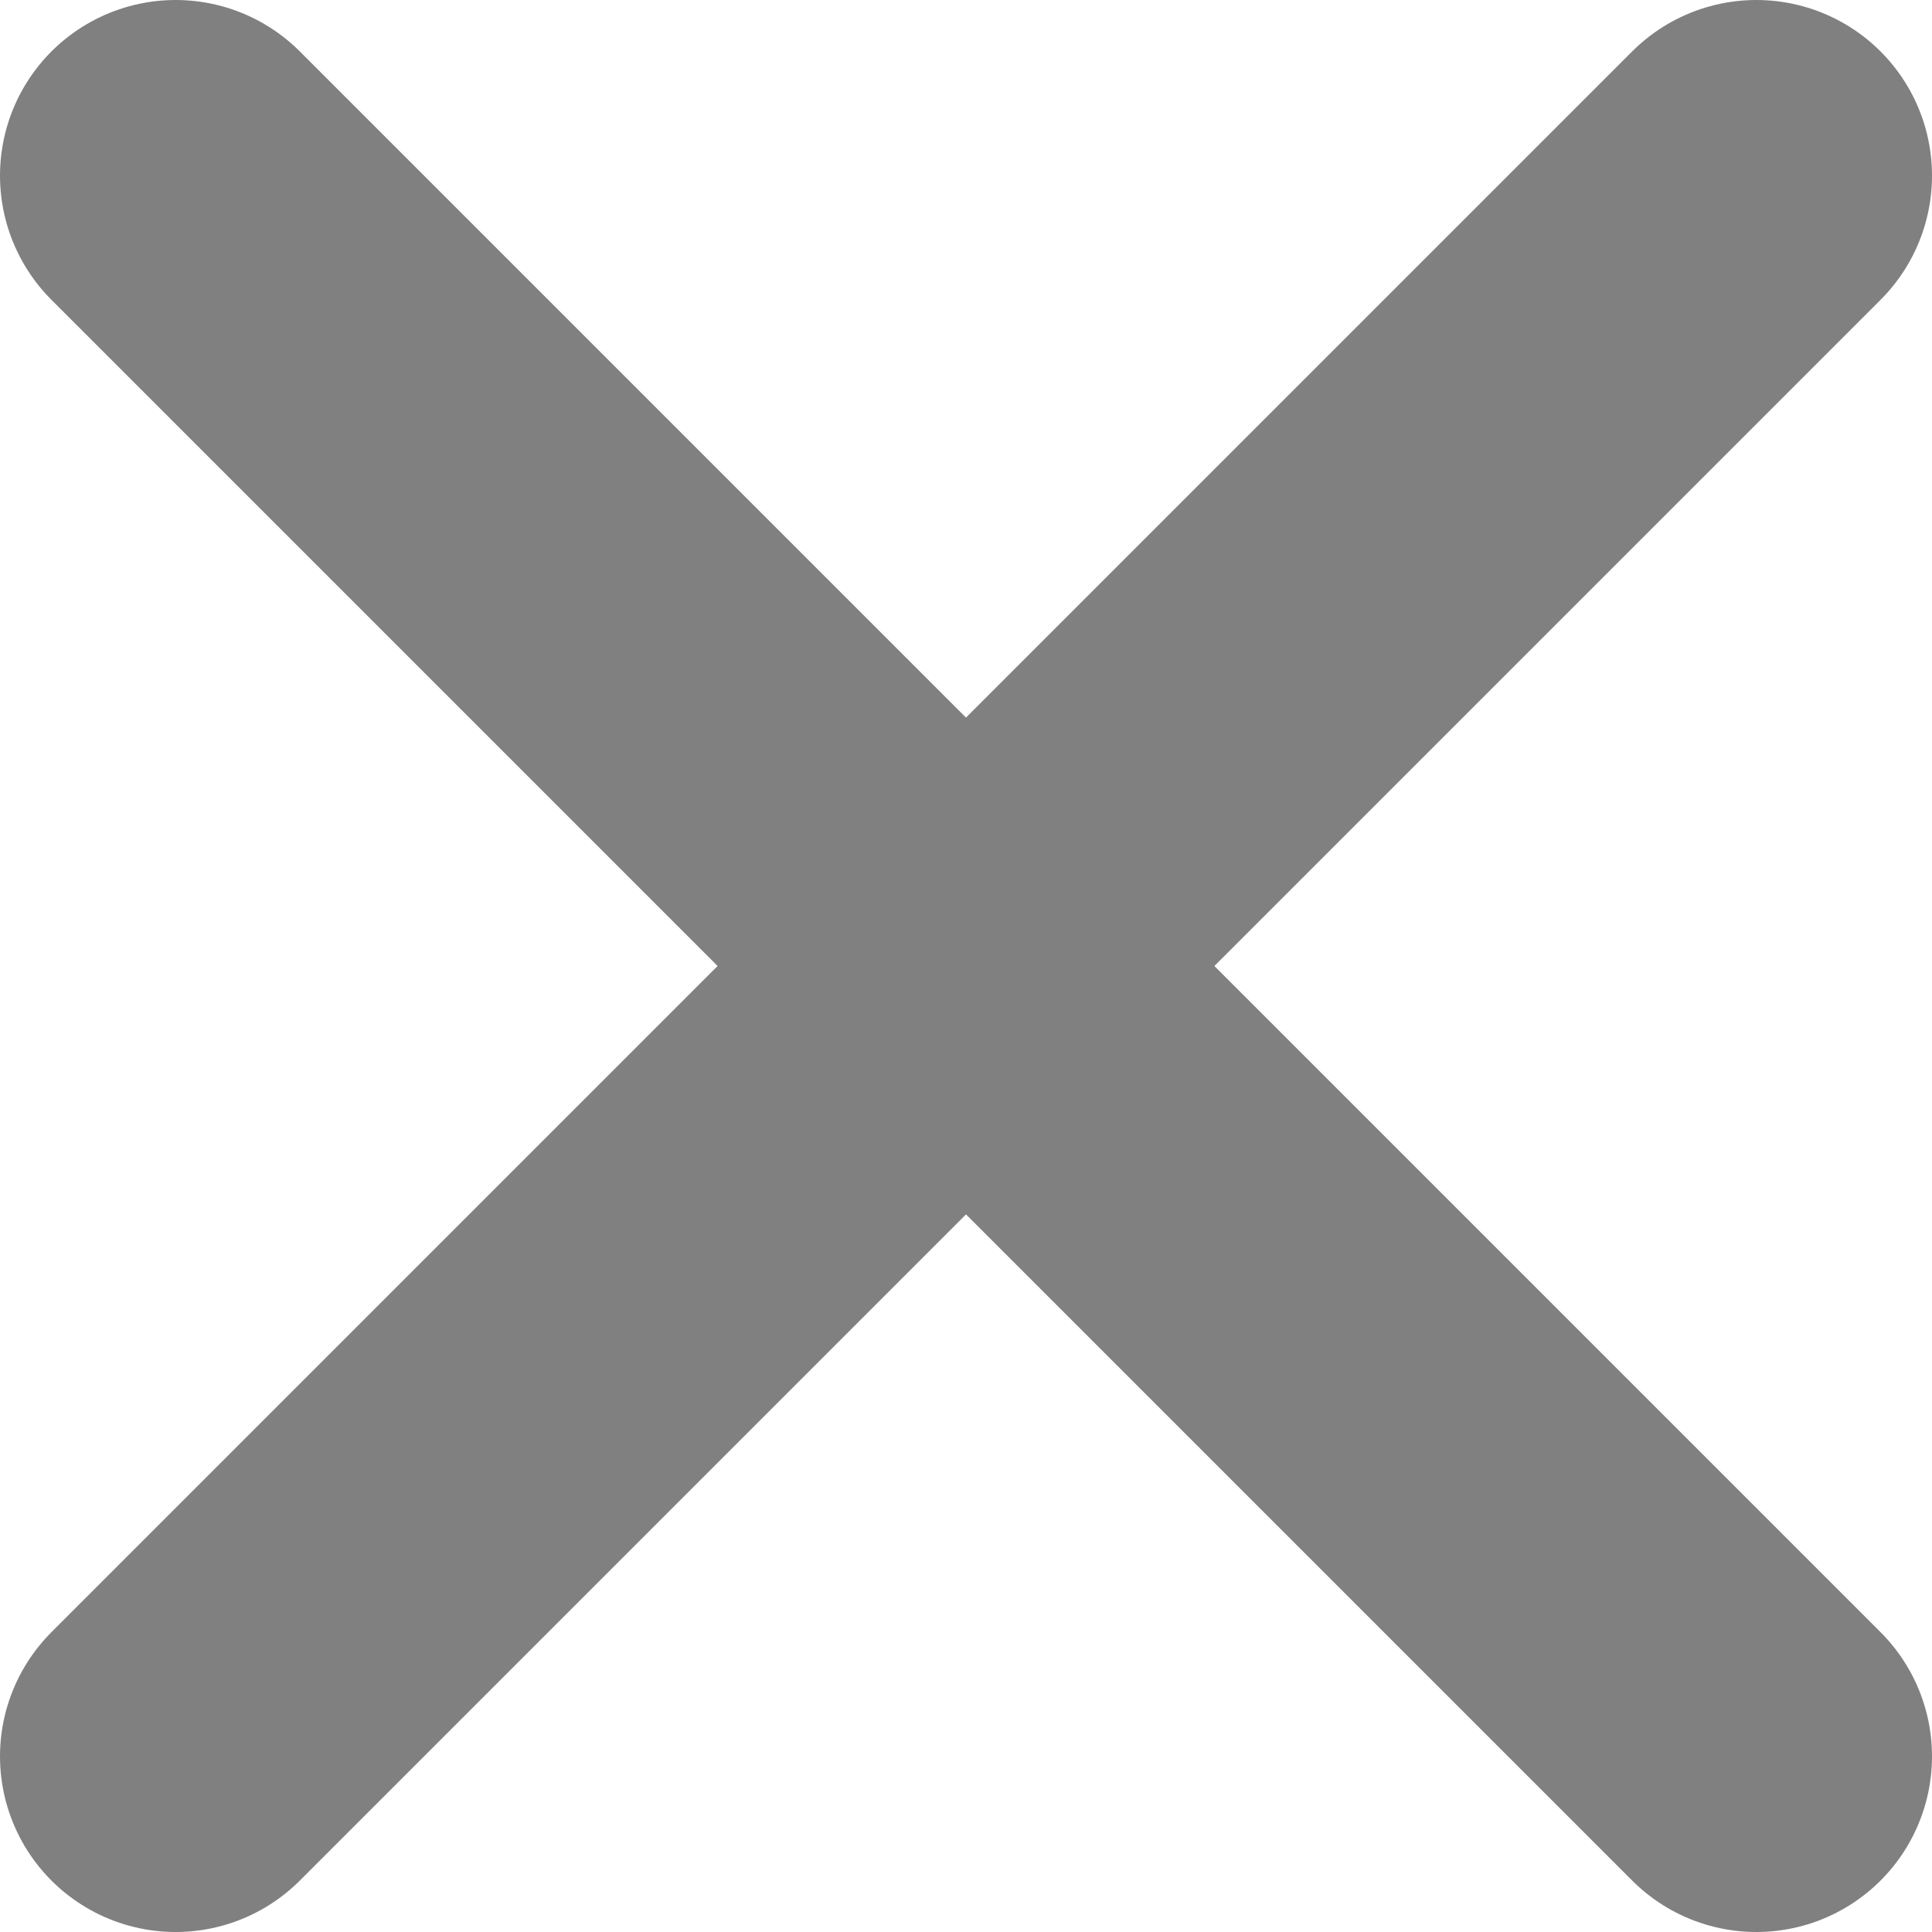
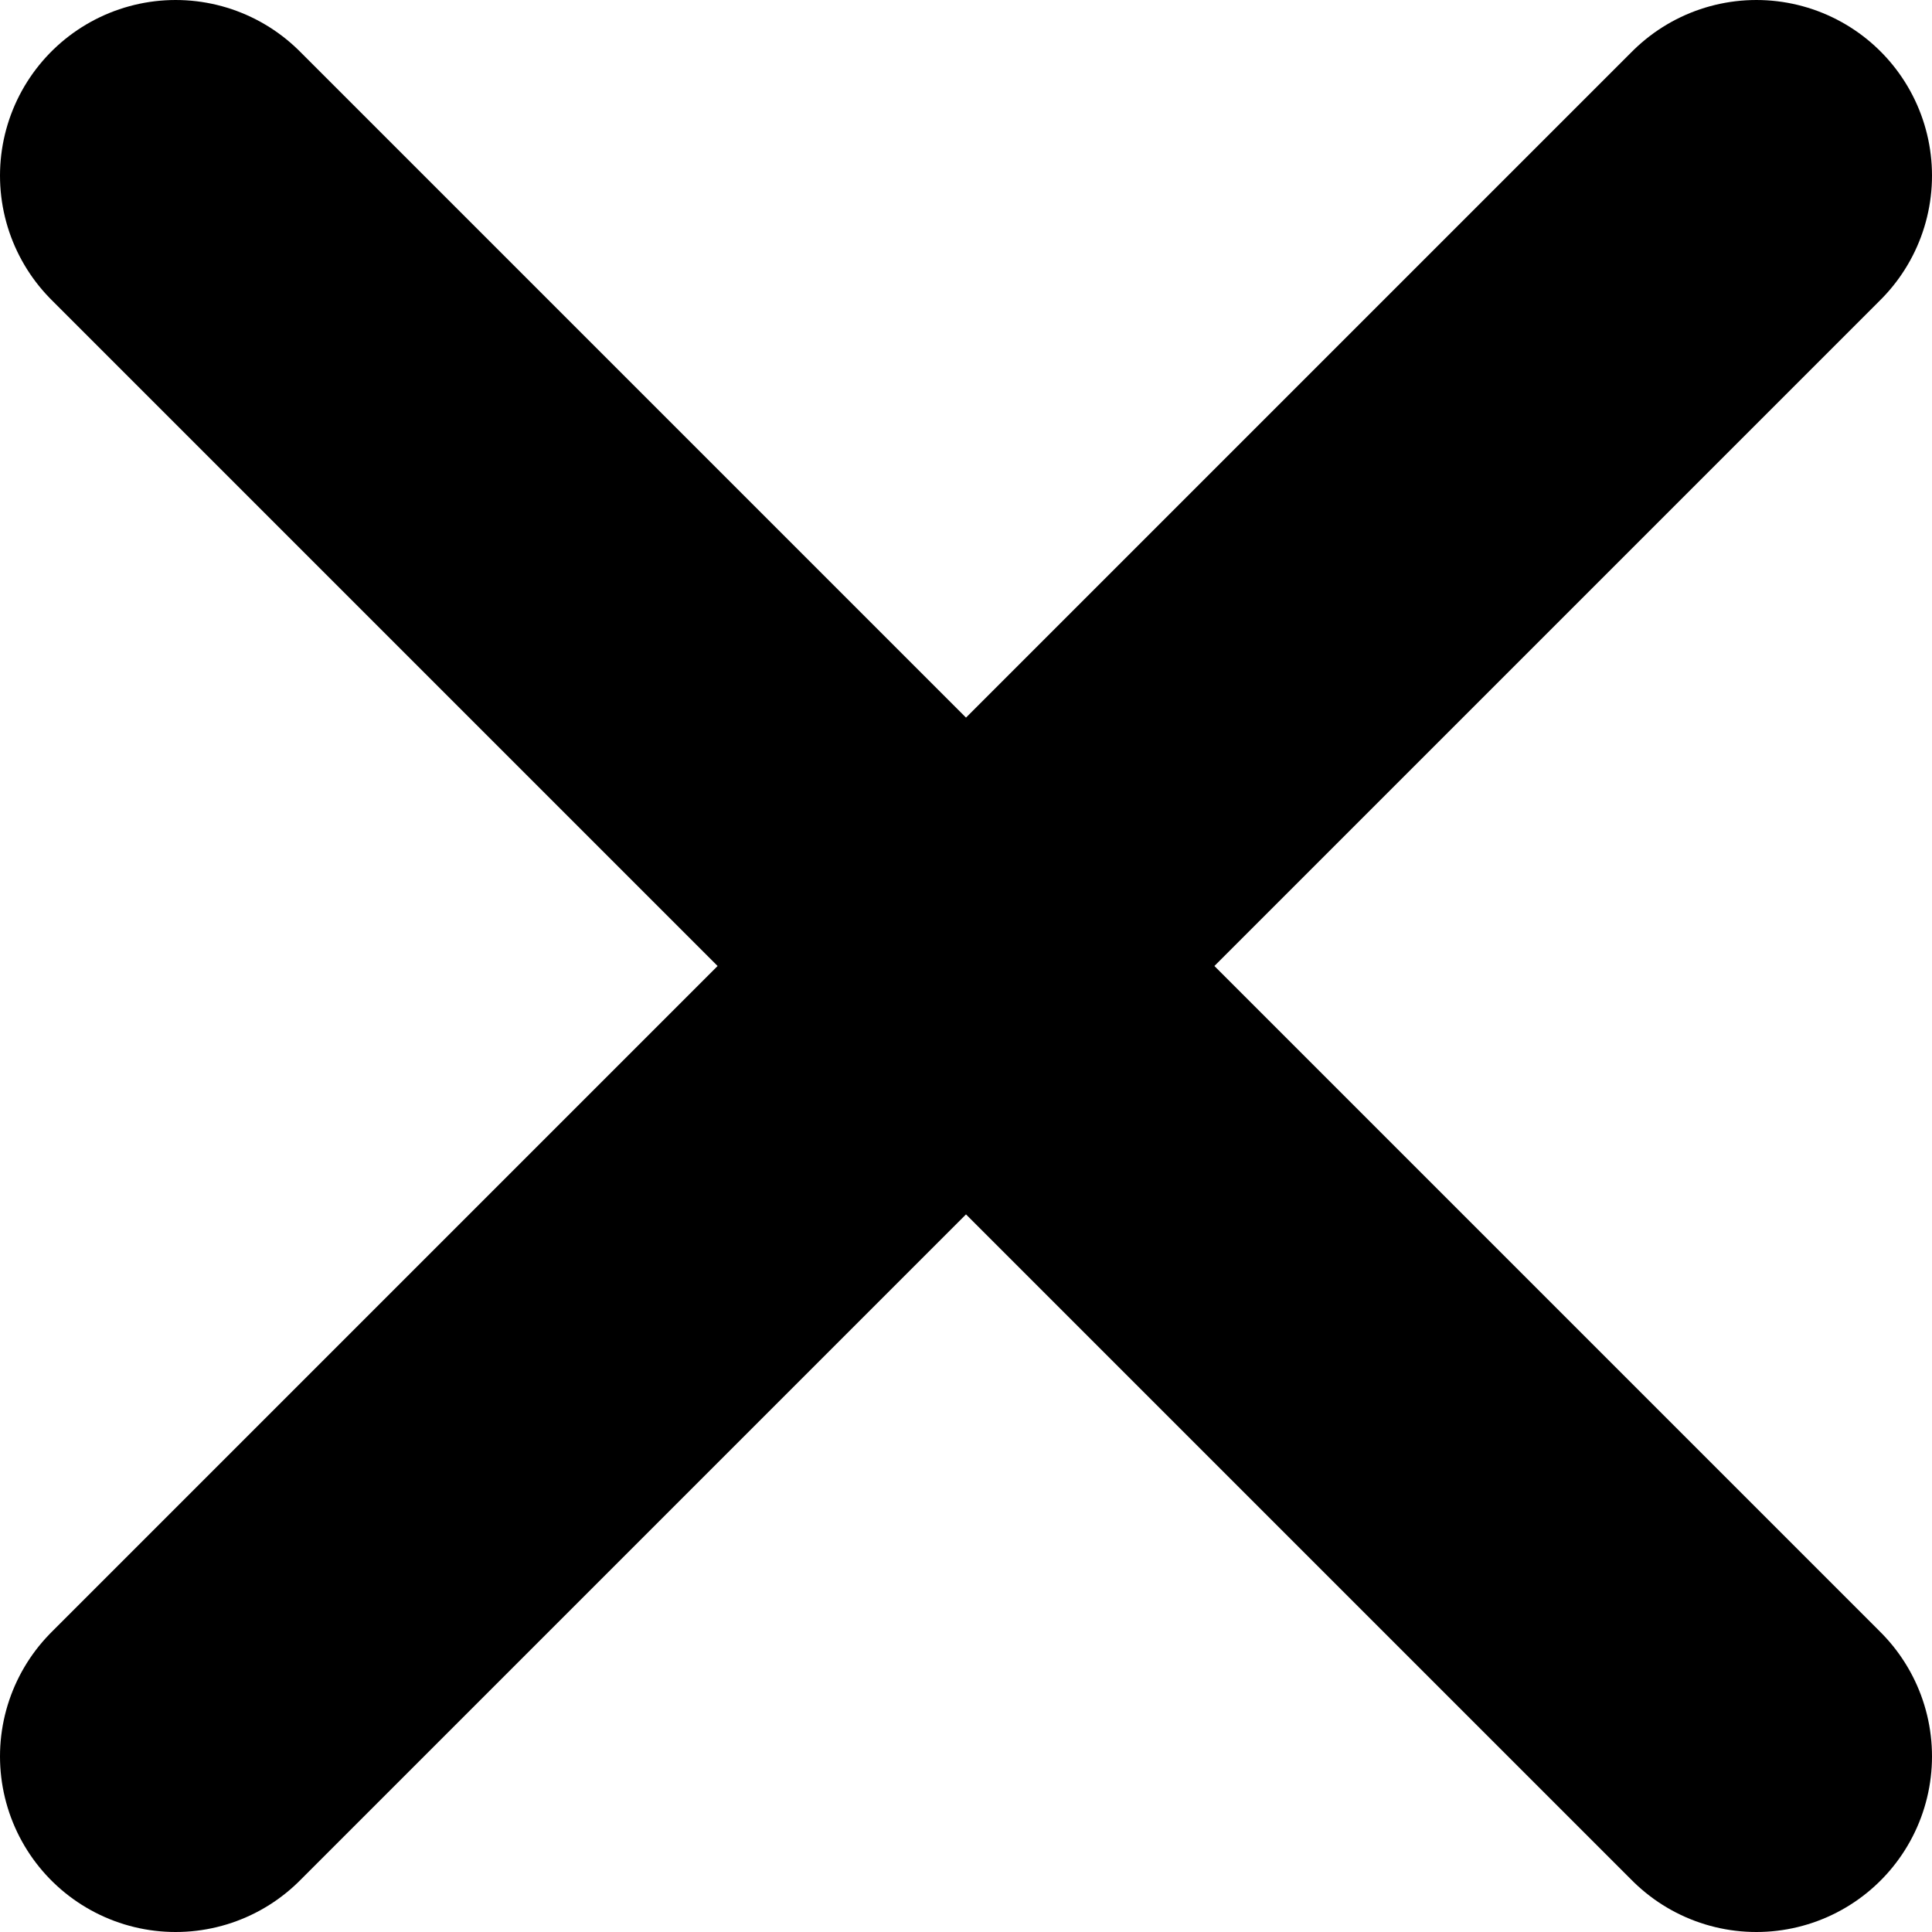
- <svg xmlns="http://www.w3.org/2000/svg" width="11" height="11" viewBox="0 0 11 11" fill="none">
-   <path d="M10 1L1 10" stroke="#808080" stroke-width="2" stroke-linecap="round" />
-   <path d="M1 1L10 10" stroke="#808080" stroke-width="2" stroke-linecap="round" />
+ <svg xmlns="http://www.w3.org/2000/svg" width="11" height="11" fill="none">
+   <path d="M10 1l-9 9M1 1l9 9" stroke="currentColor" stroke-width="2" stroke-linecap="round" />
</svg>
